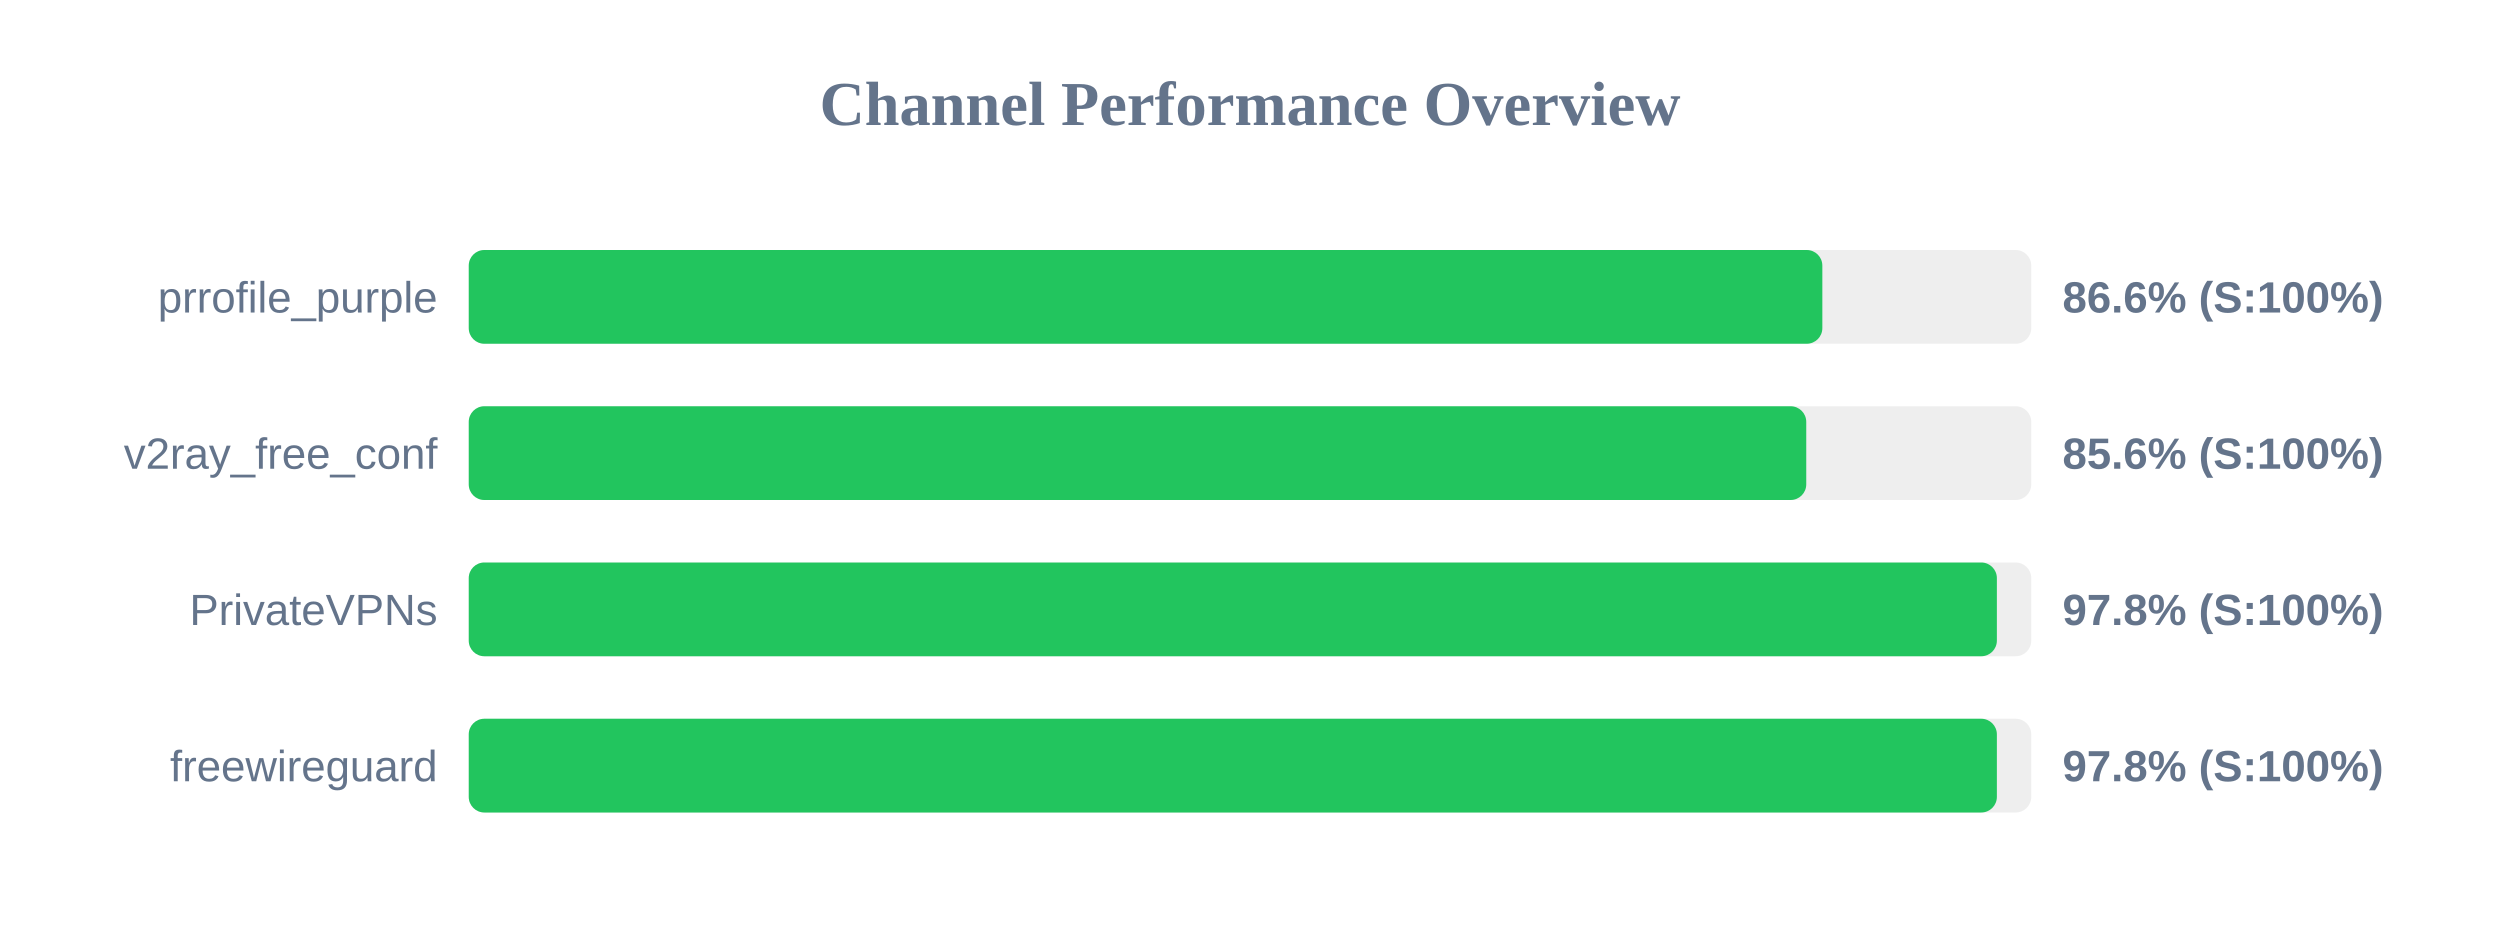
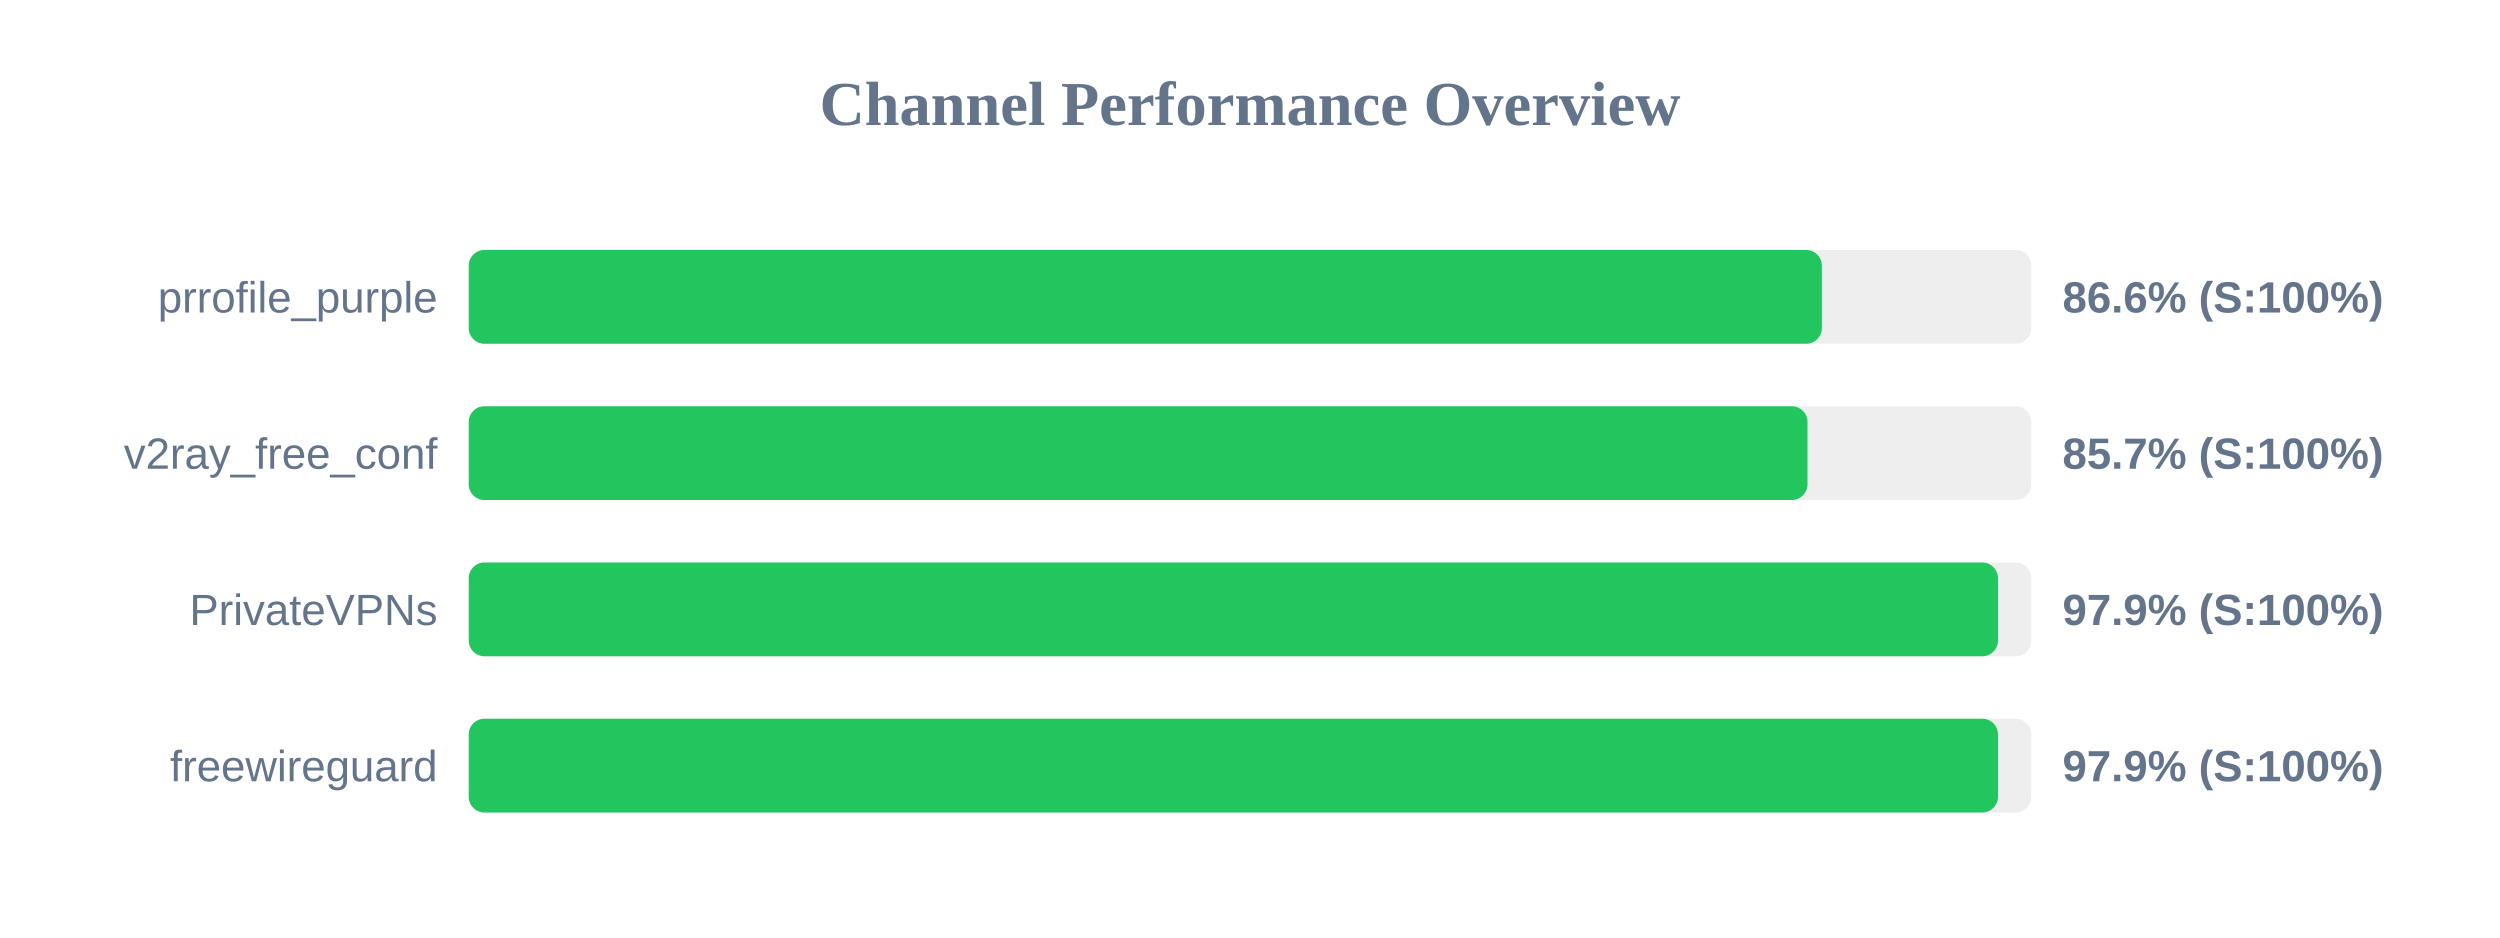
<svg xmlns="http://www.w3.org/2000/svg" width="800" height="300" version="1.1">
  <style>
        .row { font: 14px Arial; fill: #64748b; }
        .score { font: bold 14px Arial; fill: #64748b; }
    </style>
  <text x="400" y="40" text-anchor="middle" font-size="20px" font-weight="bold" fill="#64748b">Channel Performance Overview</text>
  <rect x="150" y="80" width="500" height="30" fill="#eee" rx="5" />
-   <rect x="150" y="80" width="433.15" height="30" fill="#22c55e" rx="5" />
+   <rect x="150" y="80" width="433.0" height="30" fill="#22c55e" rx="5" />
  <text x="140" y="100" text-anchor="end" class="row">prrofile_purple</text>
  <text x="660" y="100" text-anchor="start" class="score">86.6% (S:100%)</text>
  <rect x="150" y="130" width="500" height="30" fill="#eee" rx="5" />
-   <rect x="150" y="130" width="428.0" height="30" fill="#22c55e" rx="5" />
+   <rect x="150" y="130" width="428.4" height="30" fill="#22c55e" rx="5" />
  <text x="140" y="150" text-anchor="end" class="row">v2ray_free_conf</text>
-   <text x="660" y="150" text-anchor="start" class="score">85.6% (S:100%)</text>
+   <text x="660" y="150" text-anchor="start" class="score">85.7% (S:100%)</text>
  <rect x="150" y="180" width="500" height="30" fill="#eee" rx="5" />
-   <rect x="150" y="180" width="489.0" height="30" fill="#22c55e" rx="5" />
+   <rect x="150" y="180" width="489.35" height="30" fill="#22c55e" rx="5" />
  <text x="140" y="200" text-anchor="end" class="row">PrivateVPNs</text>
-   <text x="660" y="200" text-anchor="start" class="score">97.8% (S:100%)</text>
+   <text x="660" y="200" text-anchor="start" class="score">97.9% (S:100%)</text>
  <rect x="150" y="230" width="500" height="30" fill="#eee" rx="5" />
-   <rect x="150" y="230" width="489.0" height="30" fill="#22c55e" rx="5" />
+   <rect x="150" y="230" width="489.35" height="30" fill="#22c55e" rx="5" />
  <text x="140" y="250" text-anchor="end" class="row">freewireguard</text>
-   <text x="660" y="250" text-anchor="start" class="score">97.8% (S:100%)</text>
+   <text x="660" y="250" text-anchor="start" class="score">97.9% (S:100%)</text>
</svg>
